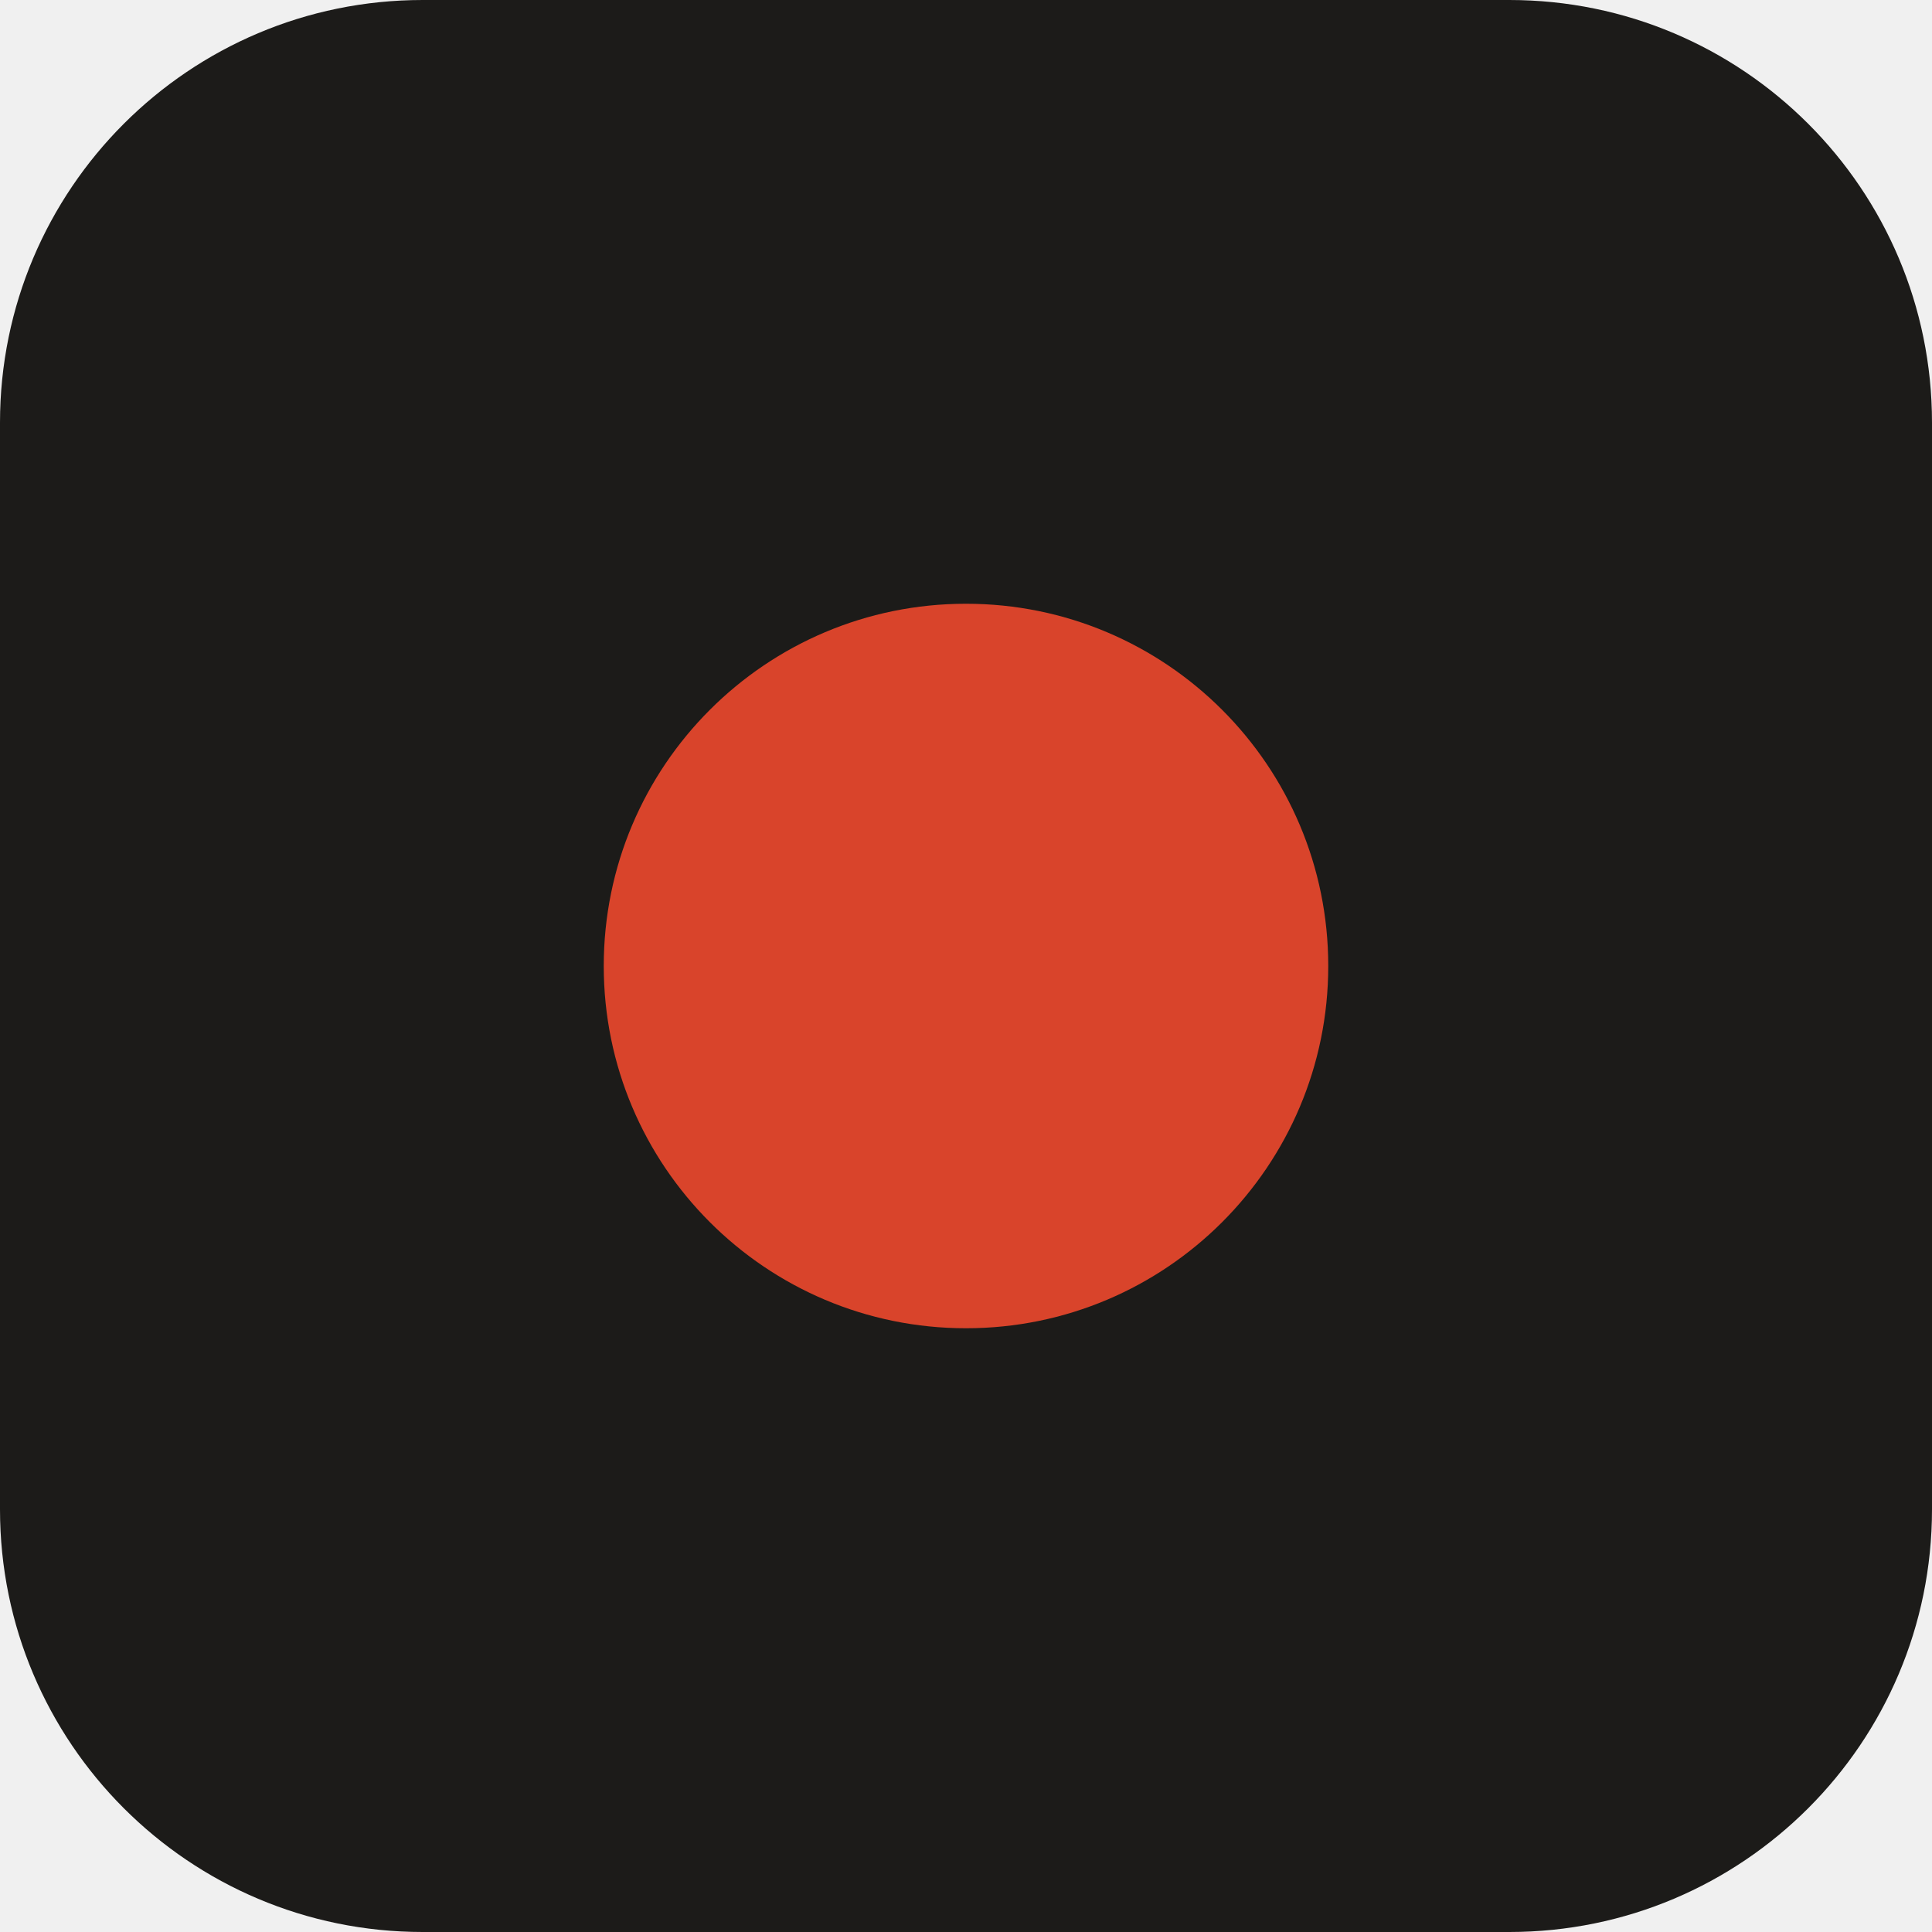
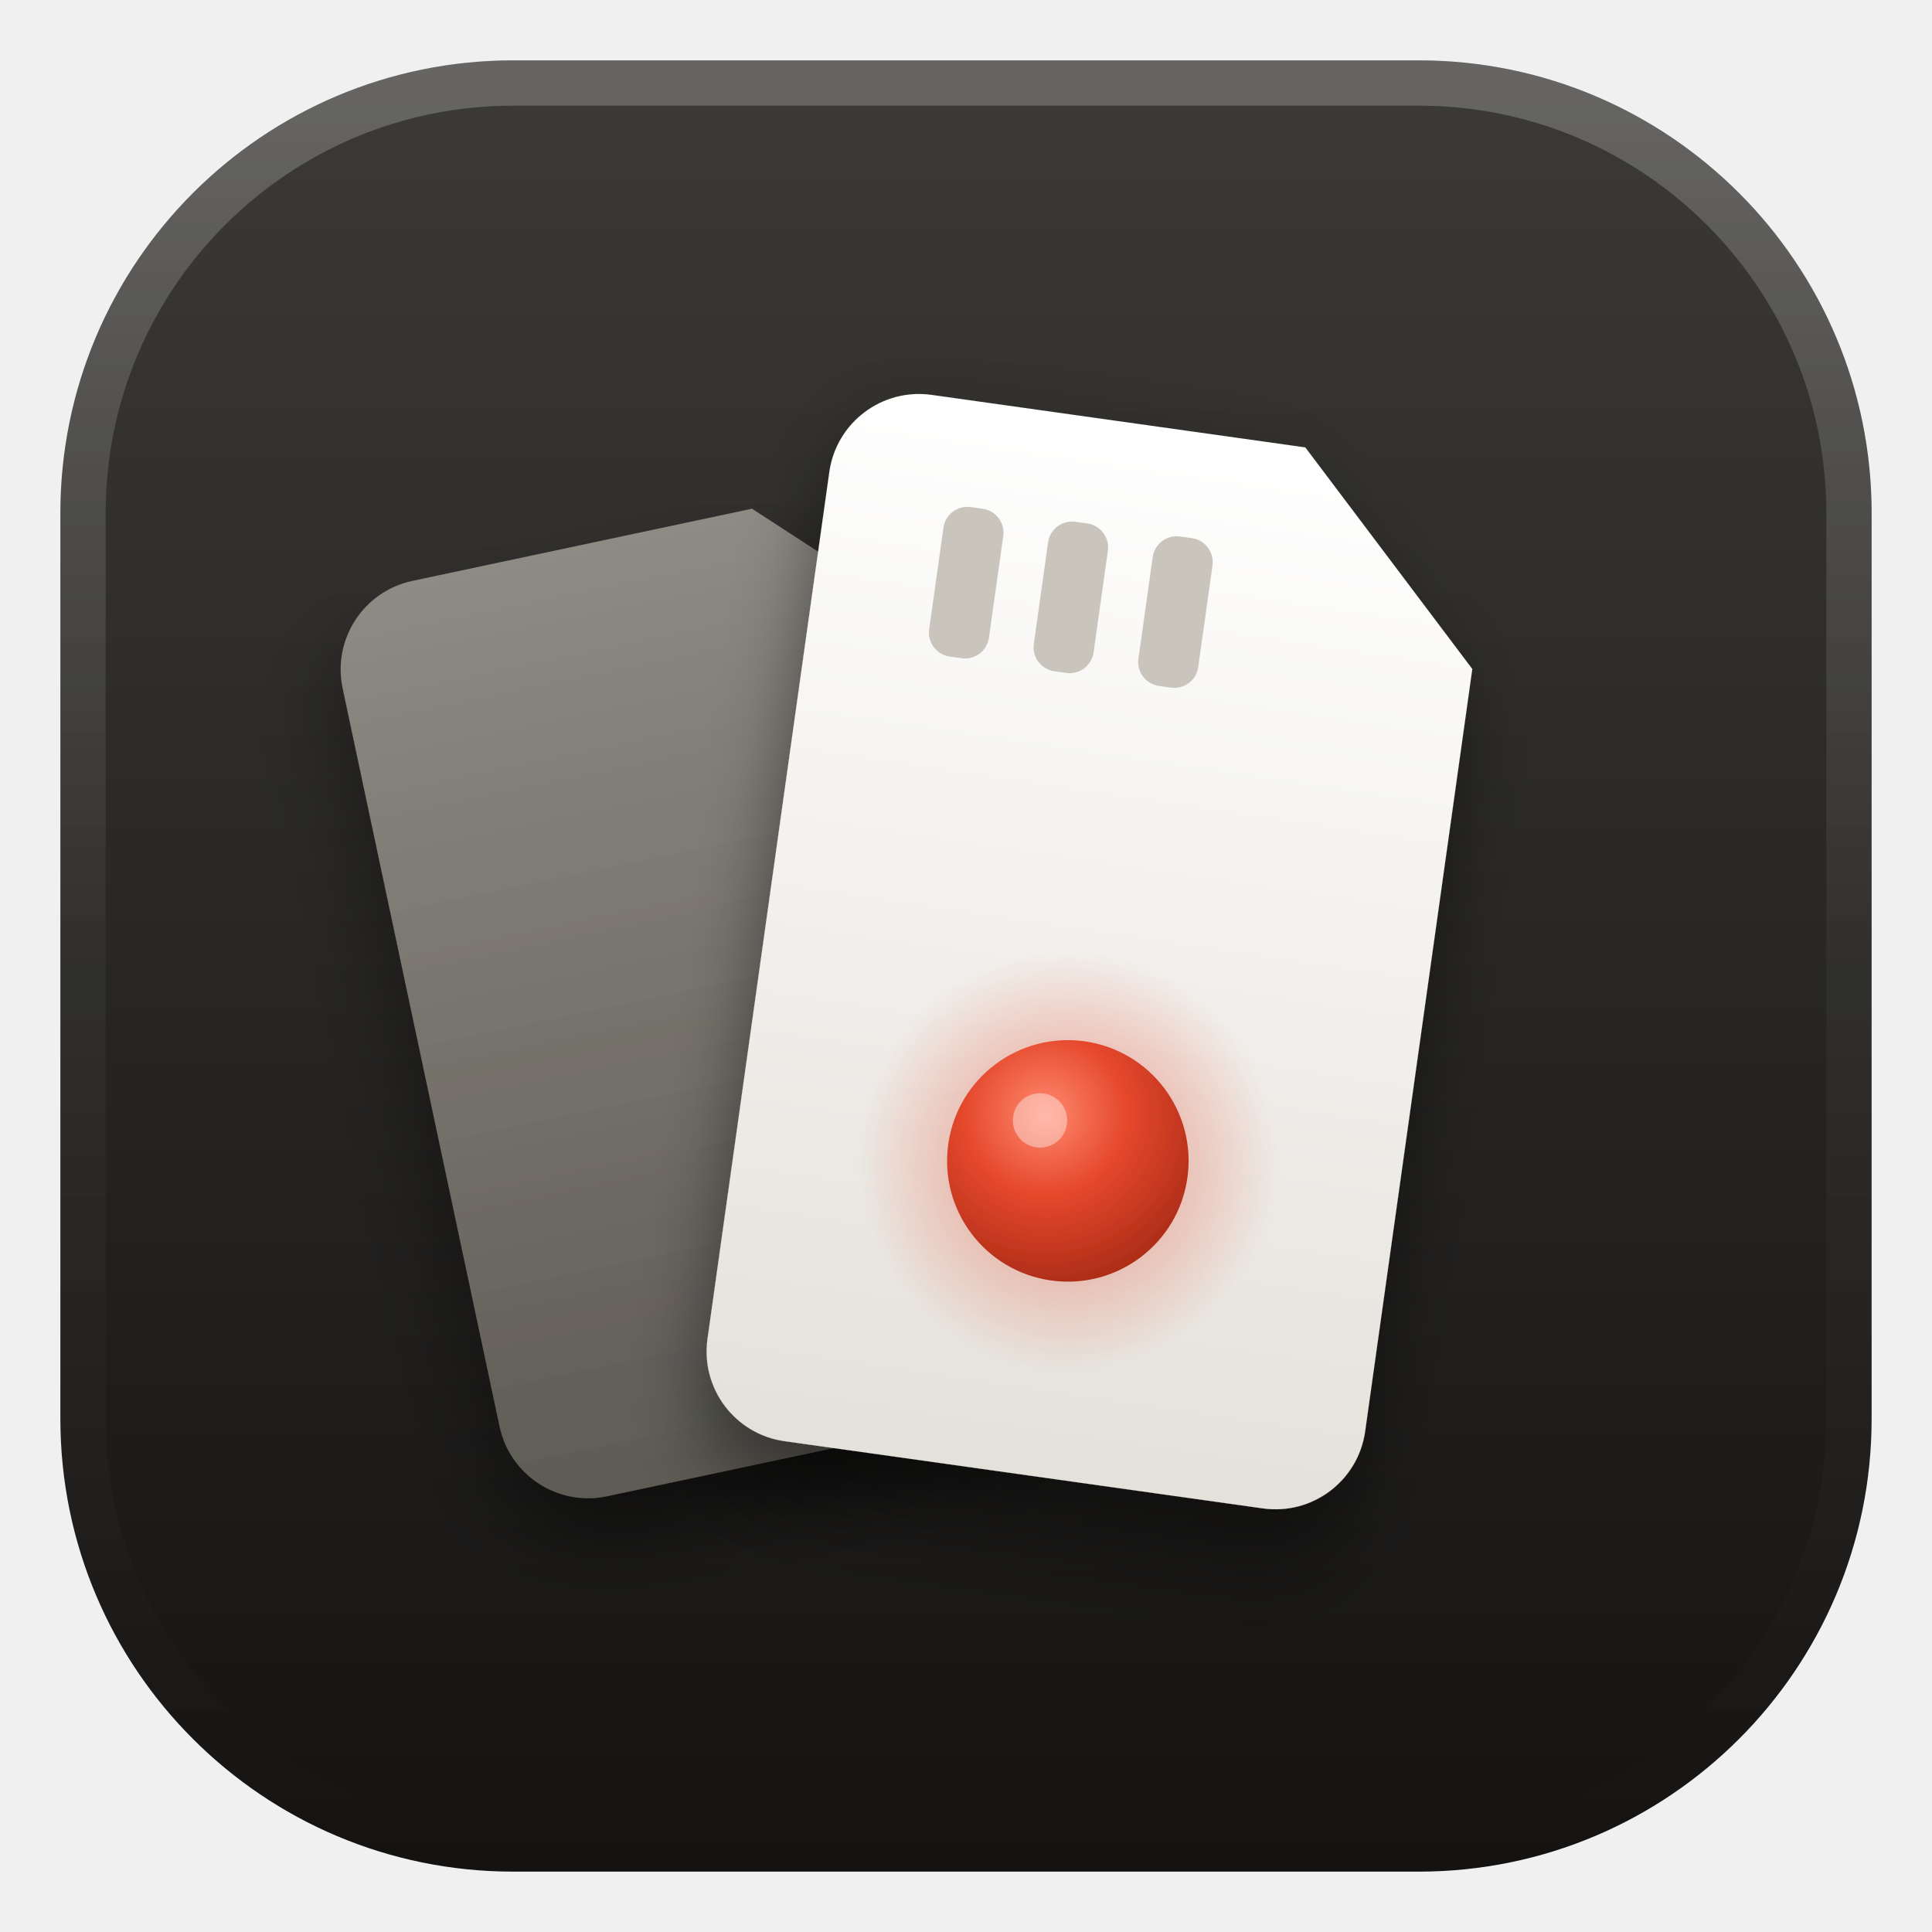
- <svg xmlns="http://www.w3.org/2000/svg" viewBox="0 0 32 32">
-   <rect width="32" height="32" rx="7" fill="#1C1B19" />
-   <circle cx="16" cy="16" r="6" fill="#D9442B" />
+ <svg xmlns="http://www.w3.org/2000/svg" viewBox="0 0 64 64" width="64" height="64">
+   <defs>
+     <linearGradient id="tile" x1="0" y1="0" x2="0" y2="1">
+       <stop offset="0" stop-color="#3B3A37" />
+       <stop offset="1" stop-color="#141312" />
+     </linearGradient>
+     <linearGradient id="edge" x1="0" y1="0" x2="0" y2="1">
+       <stop offset="0" stop-color="#FFFFFF" stop-opacity="0.22" />
+       <stop offset="0.5" stop-color="#FFFFFF" stop-opacity="0.04" />
+       <stop offset="1" stop-color="#FFFFFF" stop-opacity="0" />
+     </linearGradient>
+     <linearGradient id="card" x1="0" y1="0" x2="0" y2="1">
+       <stop offset="0" stop-color="#FFFFFF" />
+       <stop offset="1" stop-color="#E4E1DA" />
+     </linearGradient>
+     <linearGradient id="cardBack" x1="0" y1="0" x2="0" y2="1">
+       <stop offset="0" stop-color="#8E8B84" />
+       <stop offset="1" stop-color="#5E5B55" />
+     </linearGradient>
+     <radialGradient id="tally" cx="0.38" cy="0.32" r="0.75">
+       <stop offset="0" stop-color="#FF8A70" />
+       <stop offset="0.45" stop-color="#E5482C" />
+       <stop offset="1" stop-color="#A82A16" />
+     </radialGradient>
+     <radialGradient id="glow" cx="0.5" cy="0.5" r="0.5">
+       <stop offset="0" stop-color="#E5482C" stop-opacity="0.55" />
+       <stop offset="1" stop-color="#E5482C" stop-opacity="0" />
+     </radialGradient>
+     <filter id="drop" x="-30%" y="-30%" width="160%" height="160%">
+       <feDropShadow dx="0" dy="1.5" stdDeviation="1.4" flood-color="#000" flood-opacity="0.45" />
+     </filter>
+   </defs>
+   <rect x="2" y="2" width="60" height="60" rx="15" fill="url(#tile)" />
+   <rect x="2.75" y="2.75" width="58.5" height="58.5" rx="14.25" fill="none" stroke="url(#edge)" stroke-width="1.5" />
+   <g transform="rotate(-12 26 34)" filter="url(#drop)">
+     <path d="M17 17h11.5l5.5 5.5V45a3 3 0 0 1-3 3H17a3 3 0 0 1-3-3V20a3 3 0 0 1 3-3z" fill="url(#cardBack)" />
+   </g>
+   <g transform="rotate(8 36 34)" filter="url(#drop)">
+     <path d="M28 14h12.5l6.5 6.5V46a3 3 0 0 1-3 3H28a3 3 0 0 1-3-3V17a3 3 0 0 1 3-3z" fill="url(#card)" />
+     <rect x="29" y="17.5" width="2" height="5" rx="0.8" fill="#C9C5BC" />
+     <rect x="32.5" y="17.5" width="2" height="5" rx="0.8" fill="#C9C5BC" />
+     <rect x="36" y="17.5" width="2" height="5" rx="0.8" fill="#C9C5BC" />
+     <circle cx="36" cy="38.5" r="7" fill="url(#glow)" />
+     <circle cx="36" cy="38.5" r="4" fill="url(#tally)" />
+     <circle cx="34.9" cy="37.3" r="0.9" fill="#FFFFFF" fill-opacity="0.4" />
+   </g>
</svg>
